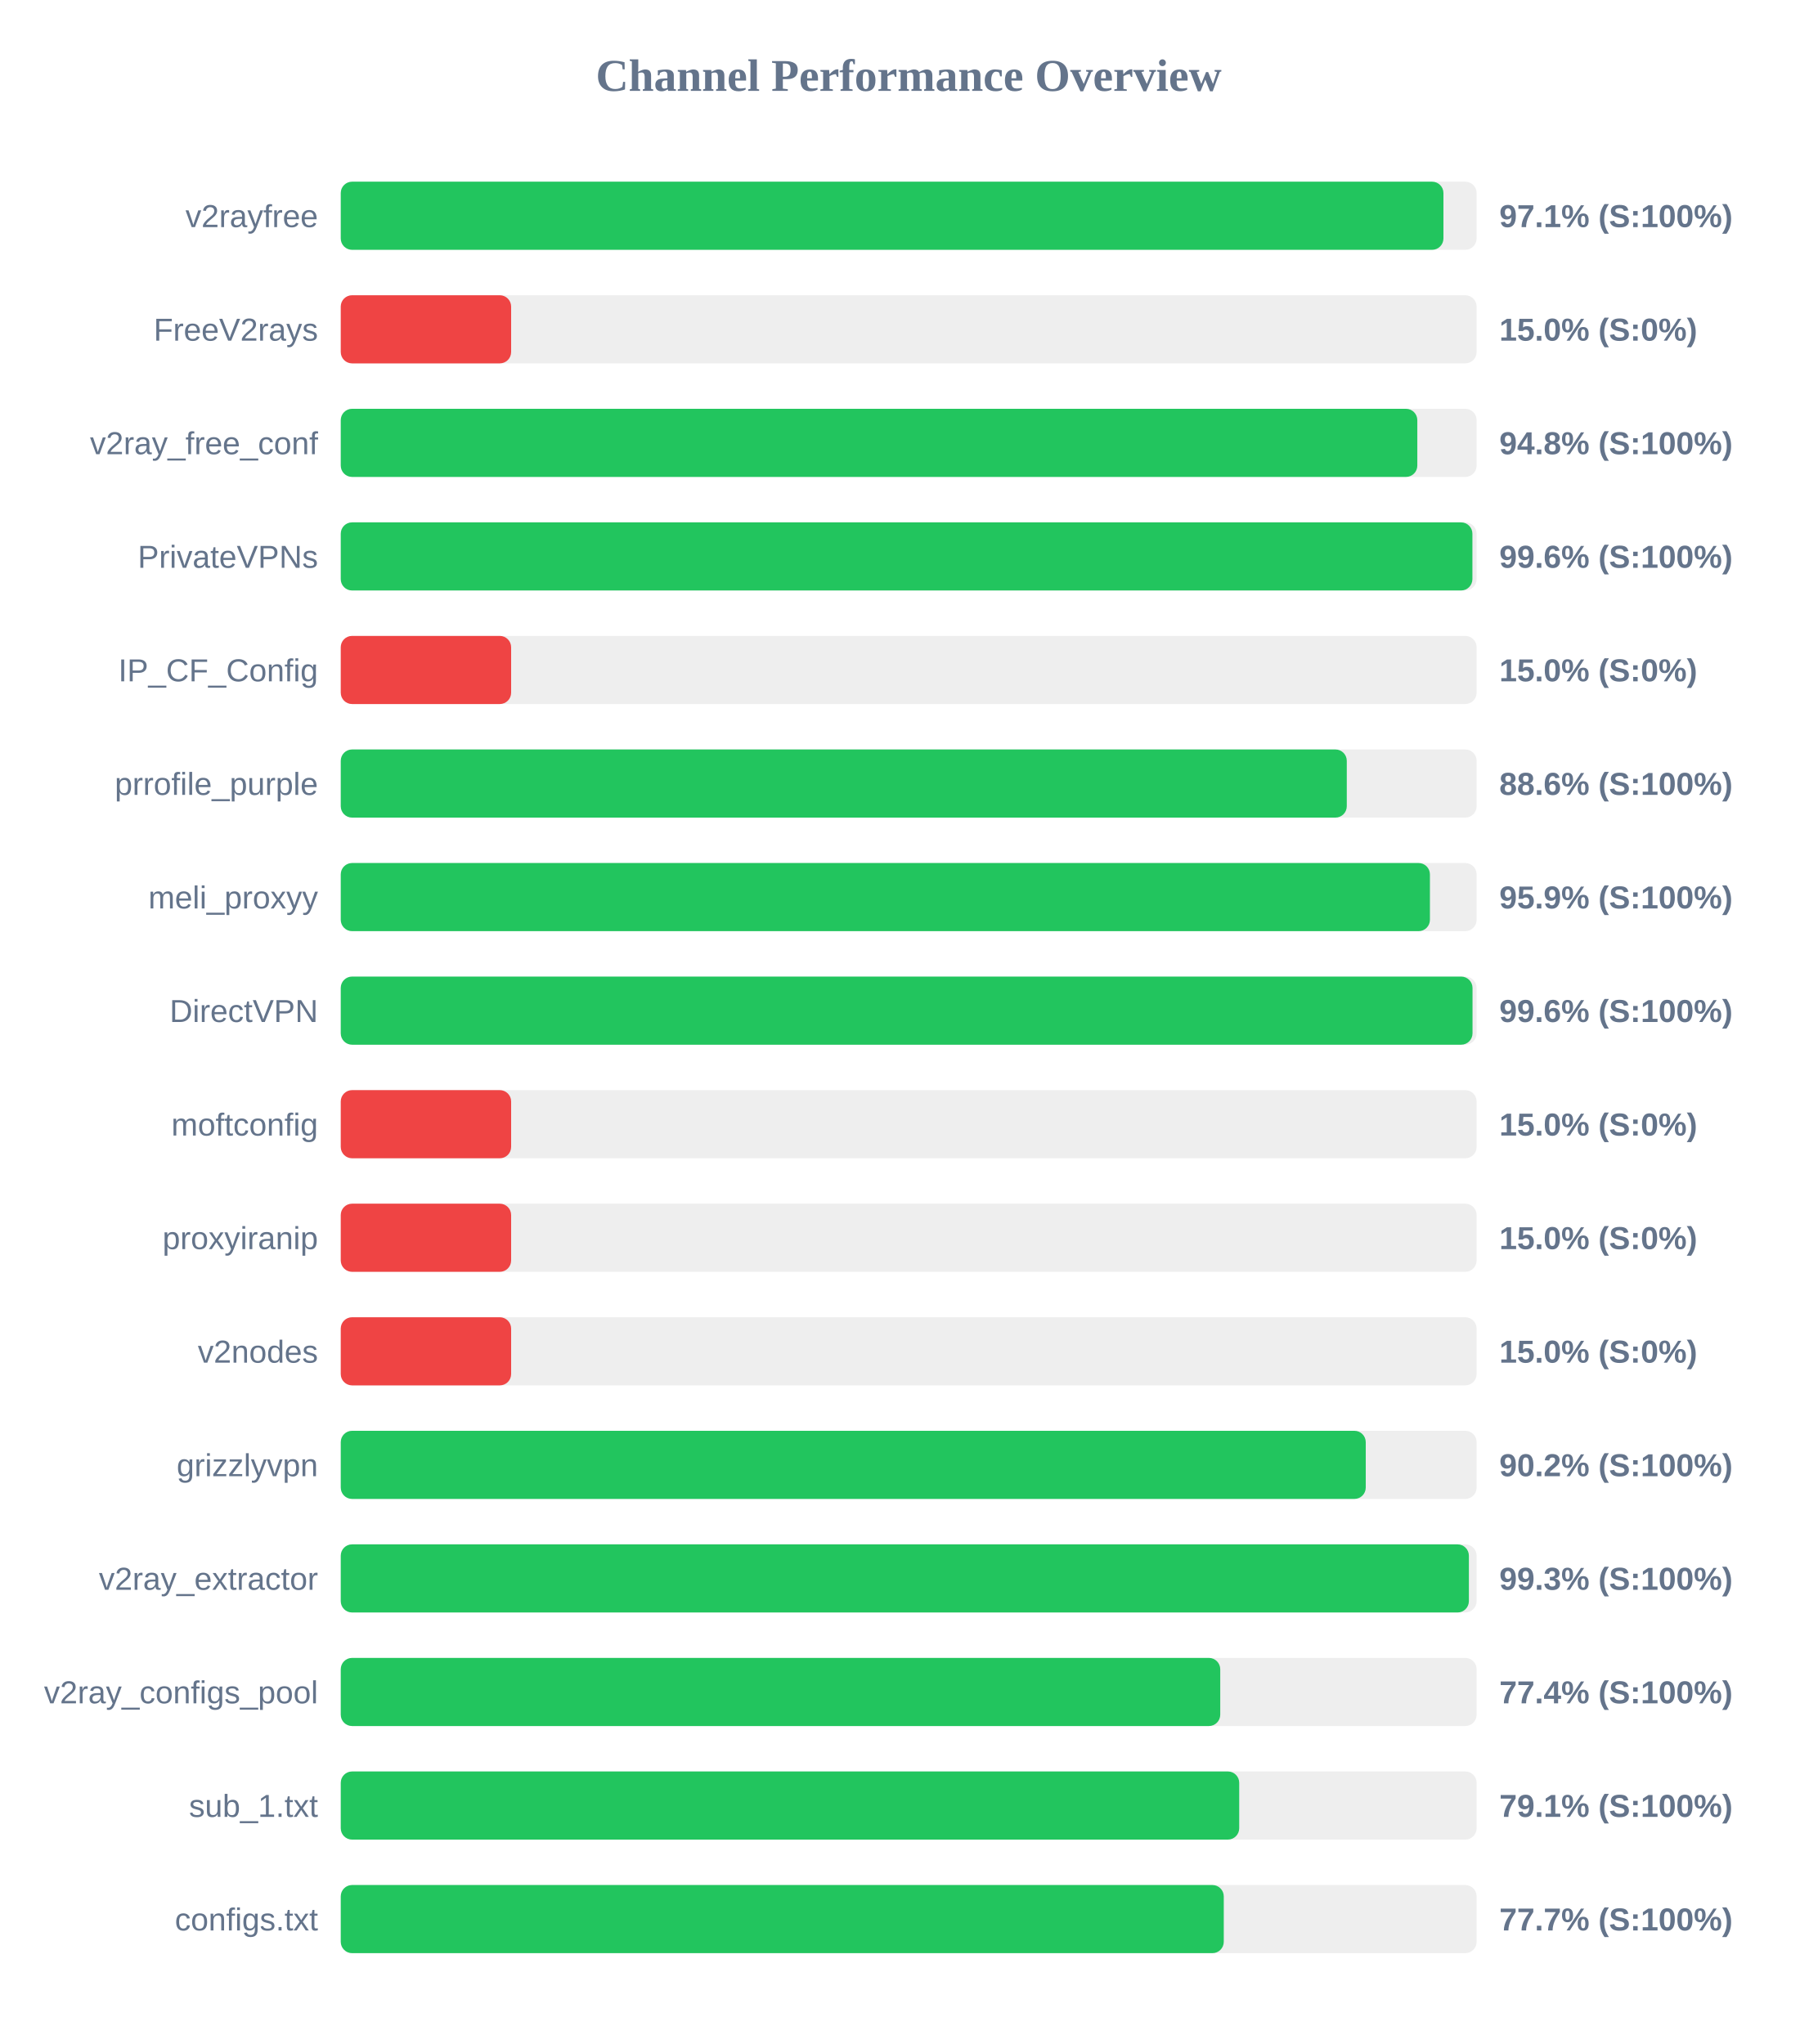
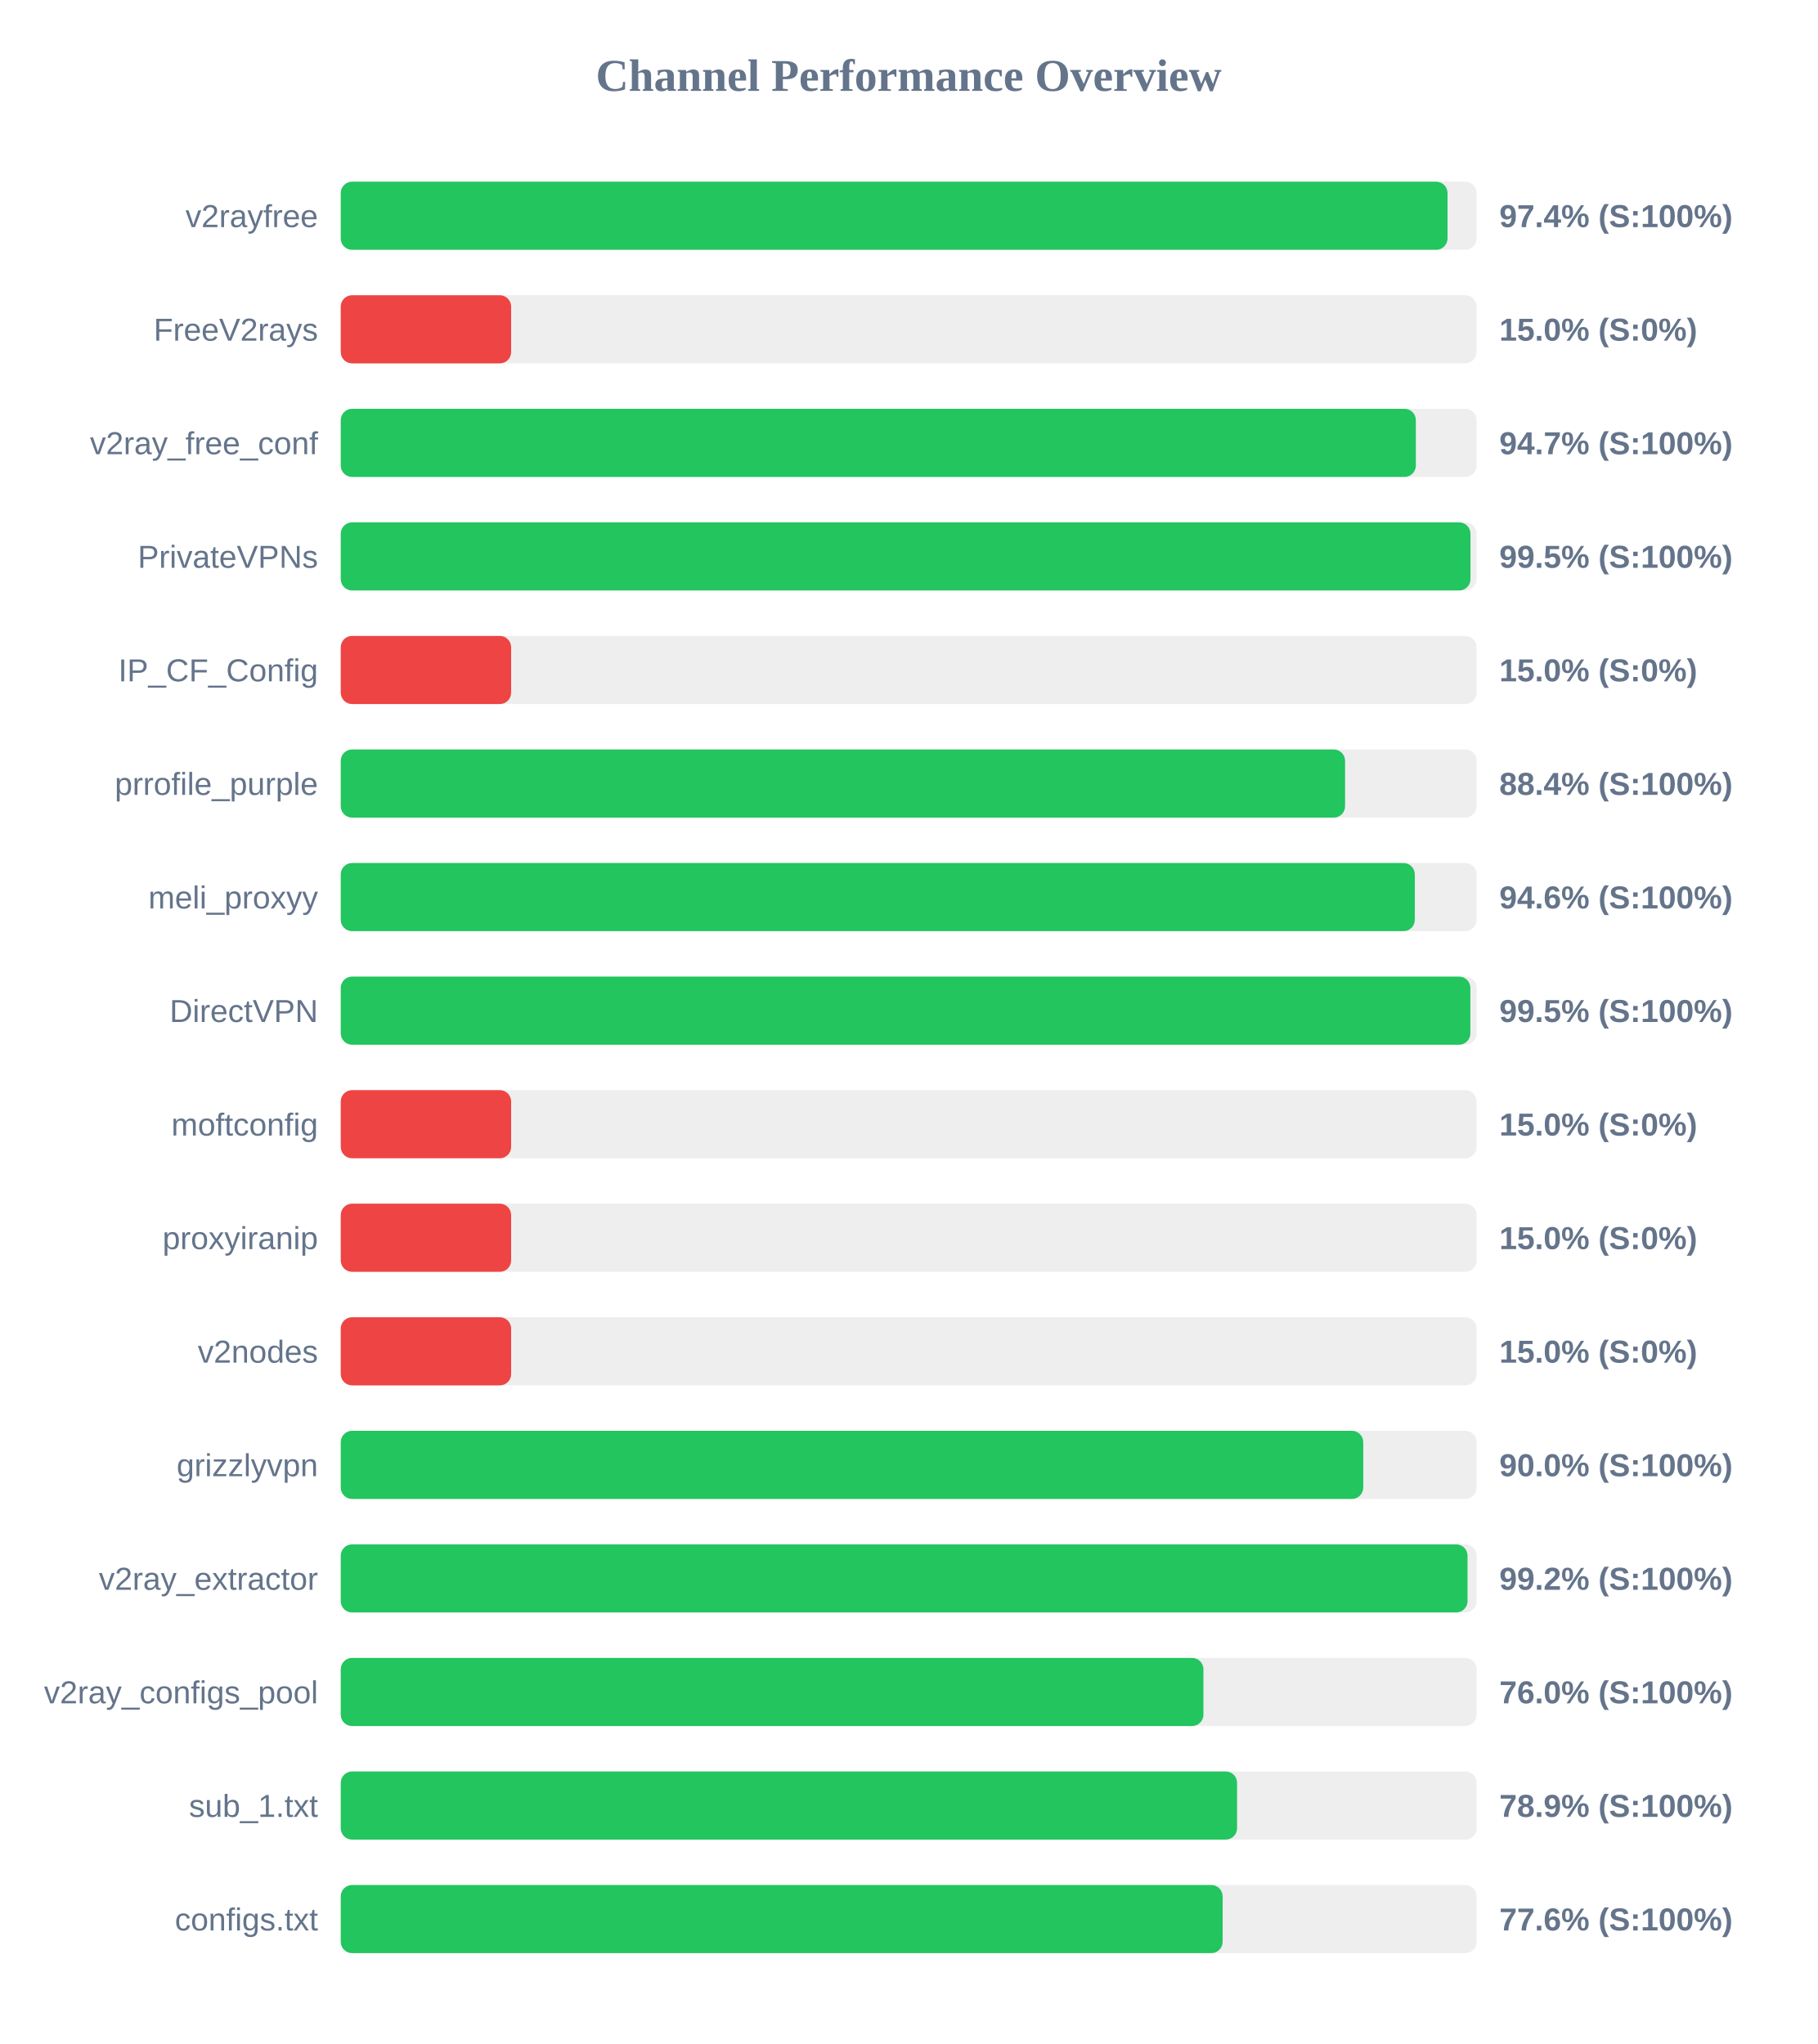
<svg xmlns="http://www.w3.org/2000/svg" width="800" height="900" version="1.1">
  <style>
        .row { font: 14px Arial; fill: #64748b; }
        .score { font: bold 14px Arial; fill: #64748b; }
    </style>
  <text x="400" y="40" text-anchor="middle" font-size="20px" font-weight="bold" fill="#64748b">Channel Performance Overview</text>
  <rect x="150" y="80" width="500" height="30" fill="#eee" rx="5" />
-   <rect x="150" y="80" width="485.4" height="30" fill="#22c55e" rx="5" />
+   <rect x="150" y="80" width="487.2" height="30" fill="#22c55e" rx="5" />
  <text x="140" y="100" text-anchor="end" class="row">v2rayfree</text>
-   <text x="660" y="100" text-anchor="start" class="score">97.1% (S:100%)</text>
+   <text x="660" y="100" text-anchor="start" class="score">97.4% (S:100%)</text>
  <rect x="150" y="130" width="500" height="30" fill="#eee" rx="5" />
  <rect x="150" y="130" width="75.0" height="30" fill="#ef4444" rx="5" />
  <text x="140" y="150" text-anchor="end" class="row">FreeV2rays</text>
  <text x="660" y="150" text-anchor="start" class="score">15.0% (S:0%)</text>
  <rect x="150" y="180" width="500" height="30" fill="#eee" rx="5" />
-   <rect x="150" y="180" width="473.9" height="30" fill="#22c55e" rx="5" />
+   <rect x="150" y="180" width="473.25" height="30" fill="#22c55e" rx="5" />
  <text x="140" y="200" text-anchor="end" class="row">v2ray_free_conf</text>
-   <text x="660" y="200" text-anchor="start" class="score">94.8% (S:100%)</text>
+   <text x="660" y="200" text-anchor="start" class="score">94.7% (S:100%)</text>
  <rect x="150" y="230" width="500" height="30" fill="#eee" rx="5" />
-   <rect x="150" y="230" width="498.15" height="30" fill="#22c55e" rx="5" />
+   <rect x="150" y="230" width="497.3" height="30" fill="#22c55e" rx="5" />
  <text x="140" y="250" text-anchor="end" class="row">PrivateVPNs</text>
-   <text x="660" y="250" text-anchor="start" class="score">99.6% (S:100%)</text>
+   <text x="660" y="250" text-anchor="start" class="score">99.5% (S:100%)</text>
  <rect x="150" y="280" width="500" height="30" fill="#eee" rx="5" />
  <rect x="150" y="280" width="75.0" height="30" fill="#ef4444" rx="5" />
  <text x="140" y="300" text-anchor="end" class="row">IP_CF_Config</text>
  <text x="660" y="300" text-anchor="start" class="score">15.0% (S:0%)</text>
  <rect x="150" y="330" width="500" height="30" fill="#eee" rx="5" />
-   <rect x="150" y="330" width="442.85" height="30" fill="#22c55e" rx="5" />
+   <rect x="150" y="330" width="442.1" height="30" fill="#22c55e" rx="5" />
  <text x="140" y="350" text-anchor="end" class="row">prrofile_purple</text>
-   <text x="660" y="350" text-anchor="start" class="score">88.6% (S:100%)</text>
+   <text x="660" y="350" text-anchor="start" class="score">88.4% (S:100%)</text>
  <rect x="150" y="380" width="500" height="30" fill="#eee" rx="5" />
-   <rect x="150" y="380" width="479.45" height="30" fill="#22c55e" rx="5" />
+   <rect x="150" y="380" width="472.8" height="30" fill="#22c55e" rx="5" />
  <text x="140" y="400" text-anchor="end" class="row">meli_proxyy</text>
-   <text x="660" y="400" text-anchor="start" class="score">95.9% (S:100%)</text>
+   <text x="660" y="400" text-anchor="start" class="score">94.6% (S:100%)</text>
  <rect x="150" y="430" width="500" height="30" fill="#eee" rx="5" />
-   <rect x="150" y="430" width="498.2" height="30" fill="#22c55e" rx="5" />
+   <rect x="150" y="430" width="497.25" height="30" fill="#22c55e" rx="5" />
  <text x="140" y="450" text-anchor="end" class="row">DirectVPN</text>
-   <text x="660" y="450" text-anchor="start" class="score">99.6% (S:100%)</text>
+   <text x="660" y="450" text-anchor="start" class="score">99.5% (S:100%)</text>
  <rect x="150" y="480" width="500" height="30" fill="#eee" rx="5" />
  <rect x="150" y="480" width="75.0" height="30" fill="#ef4444" rx="5" />
  <text x="140" y="500" text-anchor="end" class="row">moftconfig</text>
  <text x="660" y="500" text-anchor="start" class="score">15.0% (S:0%)</text>
  <rect x="150" y="530" width="500" height="30" fill="#eee" rx="5" />
  <rect x="150" y="530" width="75.0" height="30" fill="#ef4444" rx="5" />
  <text x="140" y="550" text-anchor="end" class="row">proxyiranip</text>
  <text x="660" y="550" text-anchor="start" class="score">15.0% (S:0%)</text>
  <rect x="150" y="580" width="500" height="30" fill="#eee" rx="5" />
  <rect x="150" y="580" width="75.0" height="30" fill="#ef4444" rx="5" />
  <text x="140" y="600" text-anchor="end" class="row">v2nodes</text>
  <text x="660" y="600" text-anchor="start" class="score">15.0% (S:0%)</text>
  <rect x="150" y="630" width="500" height="30" fill="#eee" rx="5" />
-   <rect x="150" y="630" width="451.2" height="30" fill="#22c55e" rx="5" />
+   <rect x="150" y="630" width="450.1" height="30" fill="#22c55e" rx="5" />
  <text x="140" y="650" text-anchor="end" class="row">grizzlyvpn</text>
-   <text x="660" y="650" text-anchor="start" class="score">90.2% (S:100%)</text>
+   <text x="660" y="650" text-anchor="start" class="score">90.0% (S:100%)</text>
  <rect x="150" y="680" width="500" height="30" fill="#eee" rx="5" />
-   <rect x="150" y="680" width="496.6" height="30" fill="#22c55e" rx="5" />
+   <rect x="150" y="680" width="496.0" height="30" fill="#22c55e" rx="5" />
  <text x="140" y="700" text-anchor="end" class="row">v2ray_extractor</text>
-   <text x="660" y="700" text-anchor="start" class="score">99.3% (S:100%)</text>
+   <text x="660" y="700" text-anchor="start" class="score">99.2% (S:100%)</text>
  <rect x="150" y="730" width="500" height="30" fill="#eee" rx="5" />
-   <rect x="150" y="730" width="387.15" height="30" fill="#22c55e" rx="5" />
+   <rect x="150" y="730" width="379.75" height="30" fill="#22c55e" rx="5" />
  <text x="140" y="750" text-anchor="end" class="row">v2ray_configs_pool</text>
-   <text x="660" y="750" text-anchor="start" class="score">77.4% (S:100%)</text>
+   <text x="660" y="750" text-anchor="start" class="score">76.0% (S:100%)</text>
  <rect x="150" y="780" width="500" height="30" fill="#eee" rx="5" />
-   <rect x="150" y="780" width="395.5" height="30" fill="#22c55e" rx="5" />
+   <rect x="150" y="780" width="394.55" height="30" fill="#22c55e" rx="5" />
  <text x="140" y="800" text-anchor="end" class="row">sub_1.txt</text>
-   <text x="660" y="800" text-anchor="start" class="score">79.1% (S:100%)</text>
+   <text x="660" y="800" text-anchor="start" class="score">78.9% (S:100%)</text>
  <rect x="150" y="830" width="500" height="30" fill="#eee" rx="5" />
-   <rect x="150" y="830" width="388.7" height="30" fill="#22c55e" rx="5" />
+   <rect x="150" y="830" width="388.2" height="30" fill="#22c55e" rx="5" />
  <text x="140" y="850" text-anchor="end" class="row">configs.txt</text>
-   <text x="660" y="850" text-anchor="start" class="score">77.7% (S:100%)</text>
+   <text x="660" y="850" text-anchor="start" class="score">77.6% (S:100%)</text>
</svg>
